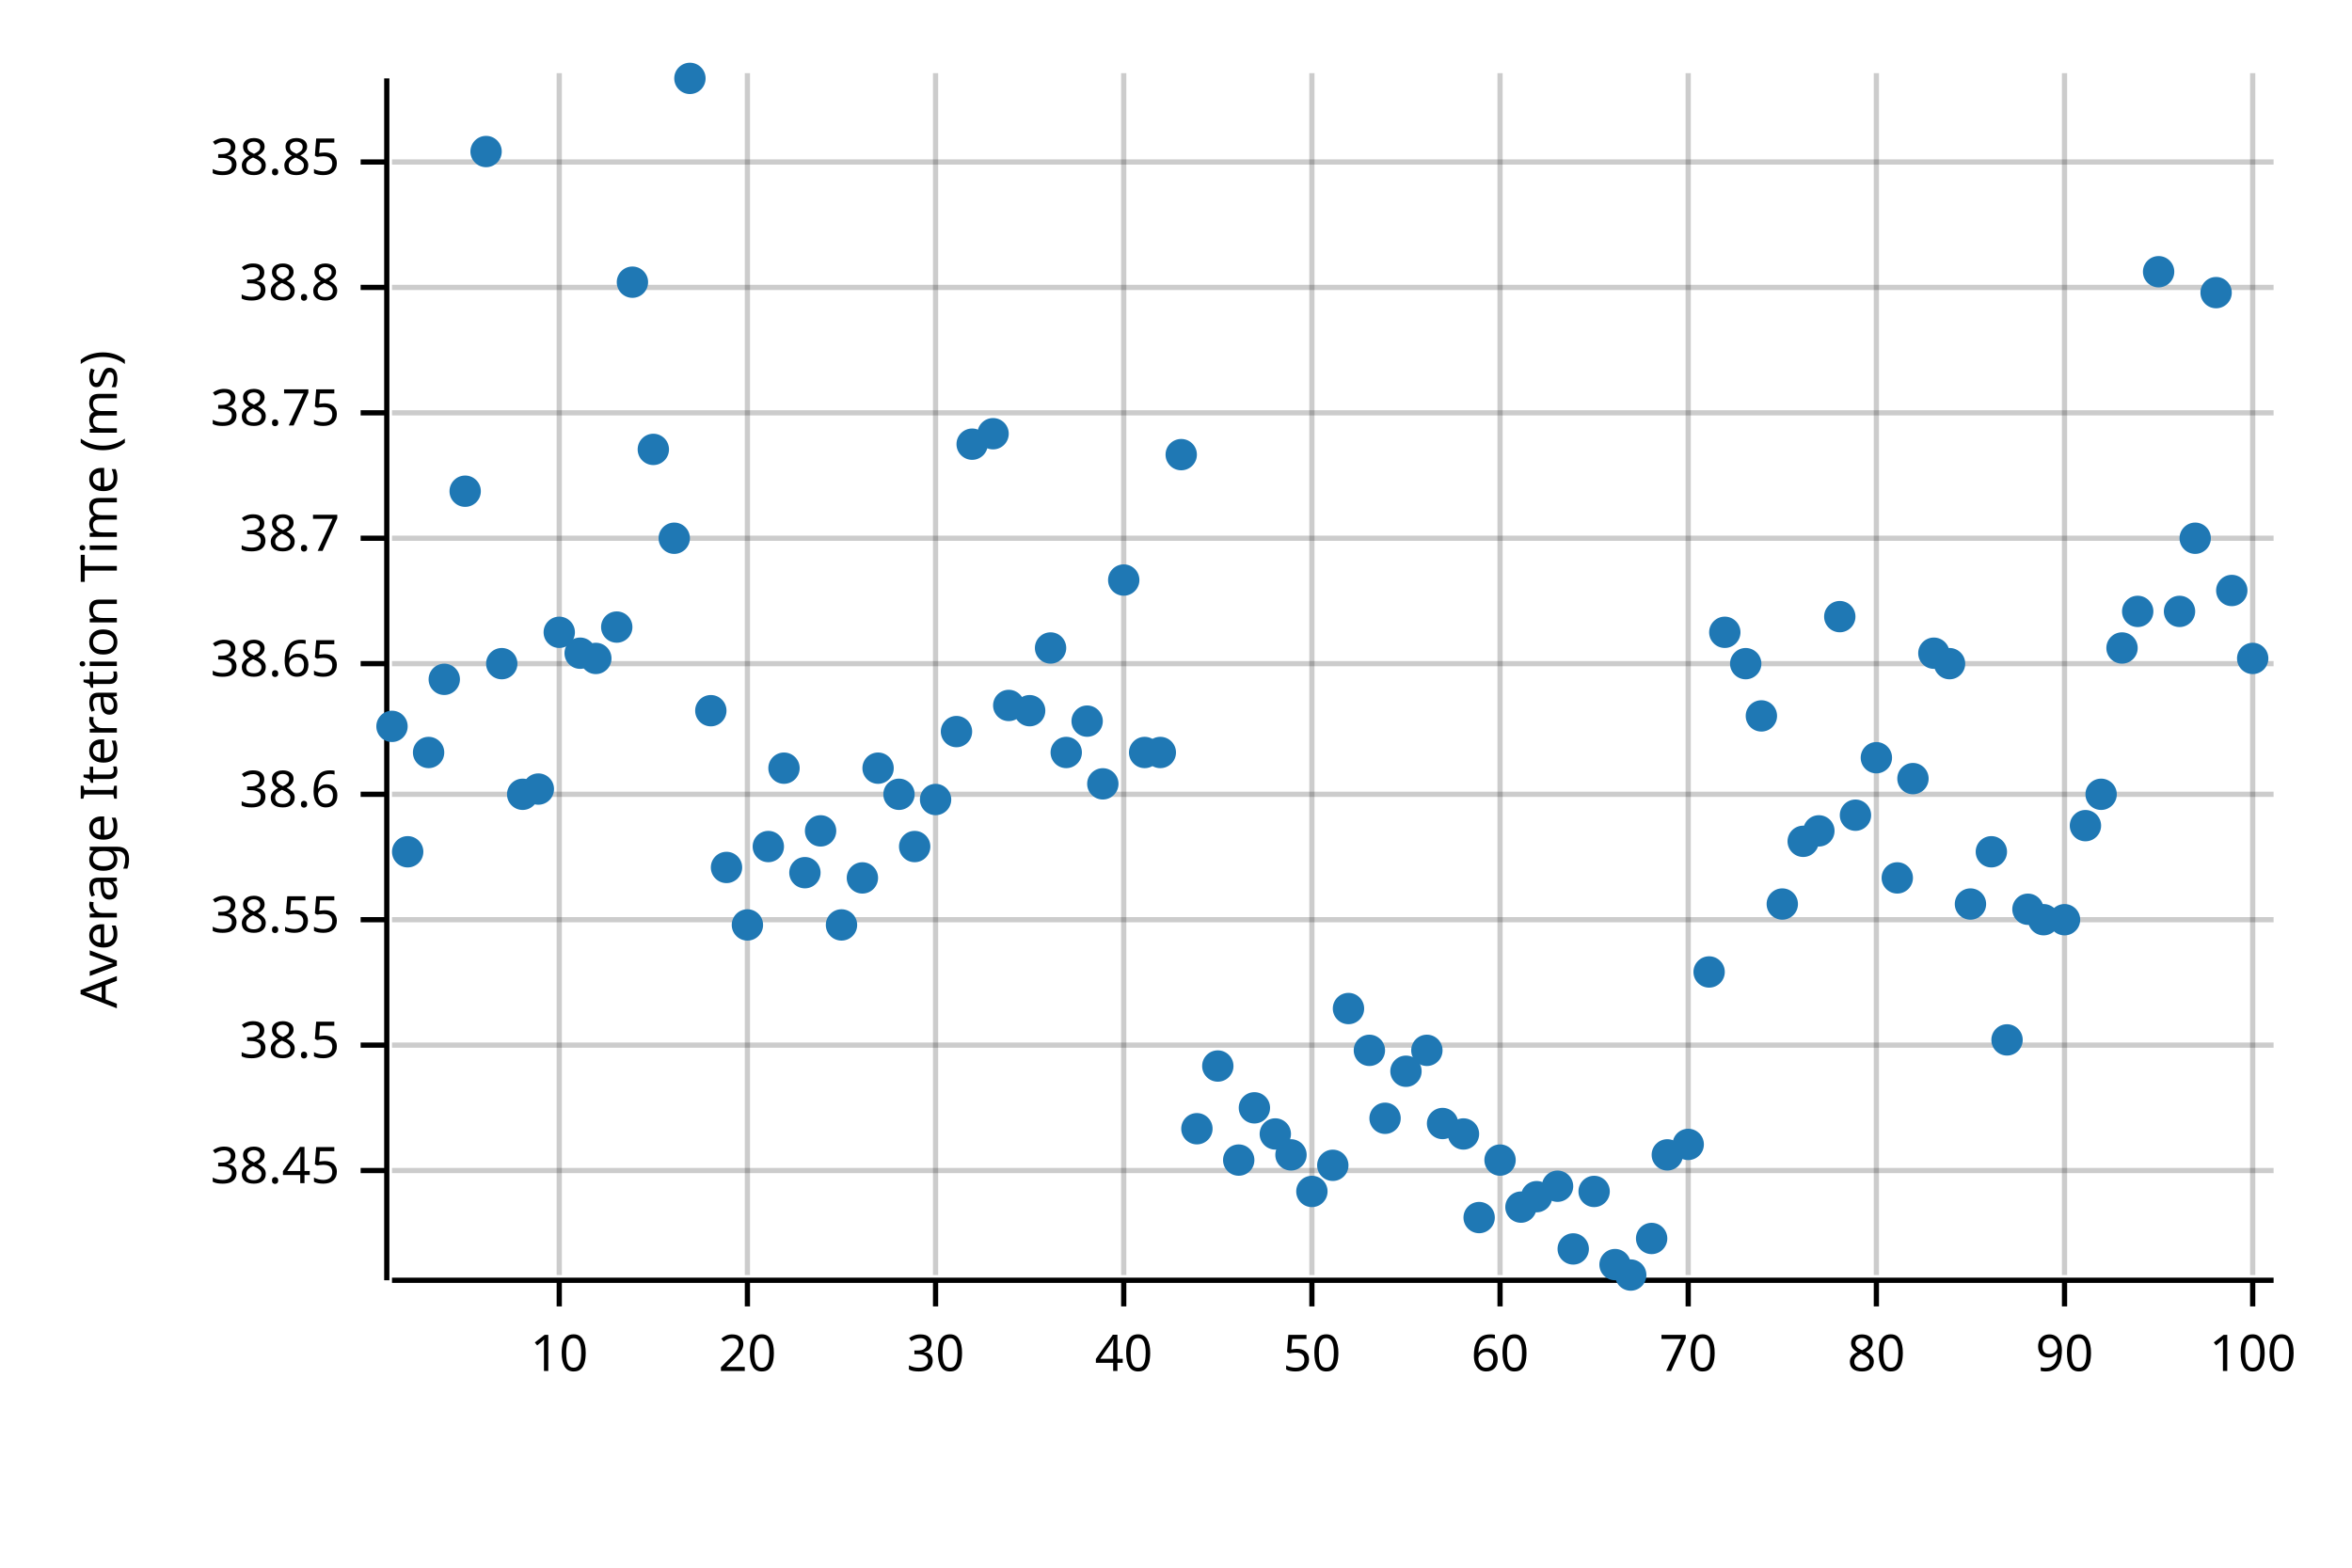
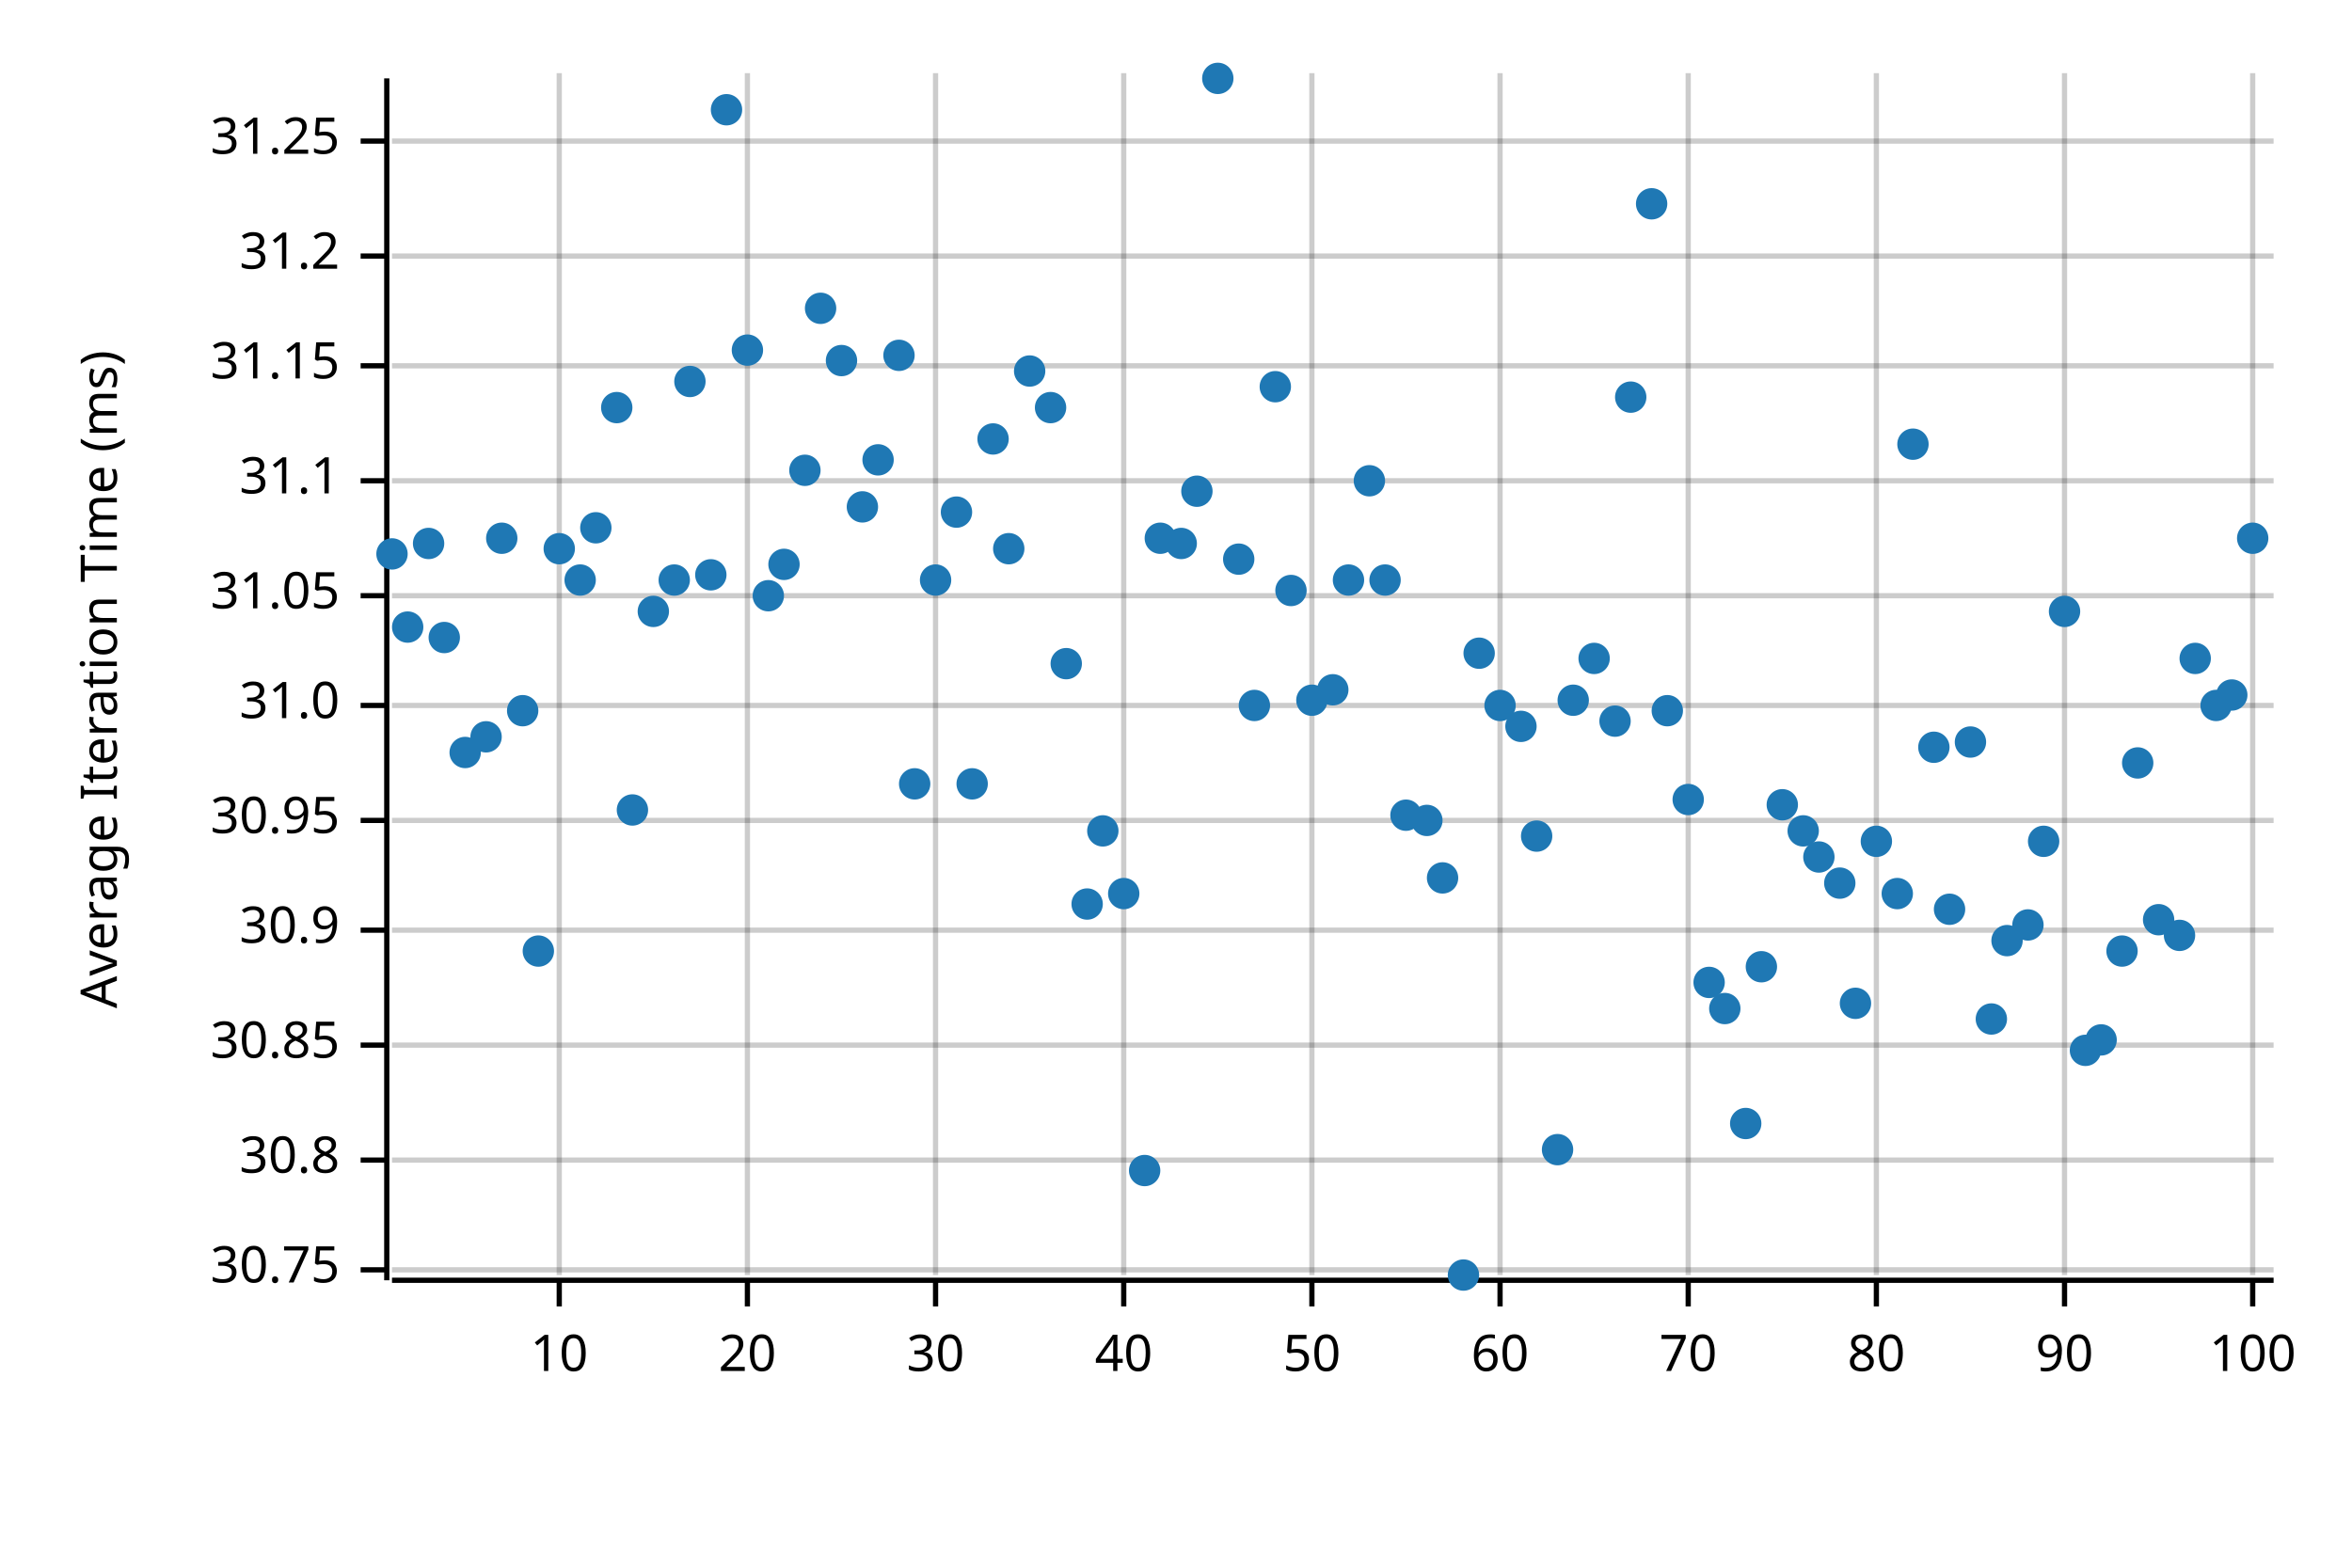
<svg xmlns="http://www.w3.org/2000/svg" width="450" height="300" viewBox="0 0 450 300">
  <text x="15" y="130" dy="0.76em" text-anchor="middle" font-family="sans-serif" font-size="9.677" opacity="1" fill="#000000" transform="rotate(270, 15, 130)">
Average Iteration Time (ms)
</text>
  <line opacity="0.2" stroke="#000000" stroke-width="1" x1="107" y1="244" x2="107" y2="14" />
  <line opacity="0.2" stroke="#000000" stroke-width="1" x1="143" y1="244" x2="143" y2="14" />
  <line opacity="0.2" stroke="#000000" stroke-width="1" x1="179" y1="244" x2="179" y2="14" />
  <line opacity="0.2" stroke="#000000" stroke-width="1" x1="215" y1="244" x2="215" y2="14" />
  <line opacity="0.2" stroke="#000000" stroke-width="1" x1="251" y1="244" x2="251" y2="14" />
  <line opacity="0.2" stroke="#000000" stroke-width="1" x1="287" y1="244" x2="287" y2="14" />
  <line opacity="0.2" stroke="#000000" stroke-width="1" x1="323" y1="244" x2="323" y2="14" />
  <line opacity="0.2" stroke="#000000" stroke-width="1" x1="359" y1="244" x2="359" y2="14" />
  <line opacity="0.2" stroke="#000000" stroke-width="1" x1="395" y1="244" x2="395" y2="14" />
  <line opacity="0.2" stroke="#000000" stroke-width="1" x1="431" y1="244" x2="431" y2="14" />
-   <line opacity="0.2" stroke="#000000" stroke-width="1" x1="75" y1="224" x2="435" y2="224" />
+   <line opacity="0.2" stroke="#000000" stroke-width="1" x1="75" y1="243" x2="435" y2="243" />
+   <line opacity="0.2" stroke="#000000" stroke-width="1" x1="75" y1="222" x2="435" y2="222" />
  <line opacity="0.2" stroke="#000000" stroke-width="1" x1="75" y1="200" x2="435" y2="200" />
-   <line opacity="0.2" stroke="#000000" stroke-width="1" x1="75" y1="176" x2="435" y2="176" />
-   <line opacity="0.2" stroke="#000000" stroke-width="1" x1="75" y1="152" x2="435" y2="152" />
-   <line opacity="0.2" stroke="#000000" stroke-width="1" x1="75" y1="127" x2="435" y2="127" />
-   <line opacity="0.2" stroke="#000000" stroke-width="1" x1="75" y1="103" x2="435" y2="103" />
-   <line opacity="0.2" stroke="#000000" stroke-width="1" x1="75" y1="79" x2="435" y2="79" />
-   <line opacity="0.2" stroke="#000000" stroke-width="1" x1="75" y1="55" x2="435" y2="55" />
-   <line opacity="0.2" stroke="#000000" stroke-width="1" x1="75" y1="31" x2="435" y2="31" />
+   <line opacity="0.2" stroke="#000000" stroke-width="1" x1="75" y1="178" x2="435" y2="178" />
+   <line opacity="0.2" stroke="#000000" stroke-width="1" x1="75" y1="157" x2="435" y2="157" />
+   <line opacity="0.2" stroke="#000000" stroke-width="1" x1="75" y1="135" x2="435" y2="135" />
+   <line opacity="0.2" stroke="#000000" stroke-width="1" x1="75" y1="114" x2="435" y2="114" />
+   <line opacity="0.2" stroke="#000000" stroke-width="1" x1="75" y1="92" x2="435" y2="92" />
+   <line opacity="0.2" stroke="#000000" stroke-width="1" x1="75" y1="70" x2="435" y2="70" />
+   <line opacity="0.2" stroke="#000000" stroke-width="1" x1="75" y1="49" x2="435" y2="49" />
+   <line opacity="0.2" stroke="#000000" stroke-width="1" x1="75" y1="27" x2="435" y2="27" />
  <polyline fill="none" opacity="1" stroke="#000000" stroke-width="1" points="74,15 74,245 " />
-   <text x="65" y="224" dy="0.5ex" text-anchor="end" font-family="sans-serif" font-size="9.677" opacity="1" fill="#000000">
- 38.45
- </text>
-   <polyline fill="none" opacity="1" stroke="#000000" stroke-width="1" points="69,224 74,224 " />
+   <text x="65" y="243" dy="0.5ex" text-anchor="end" font-family="sans-serif" font-size="9.677" opacity="1" fill="#000000">
+ 30.75
+ </text>
+   <polyline fill="none" opacity="1" stroke="#000000" stroke-width="1" points="69,243 74,243 " />
+   <text x="65" y="222" dy="0.5ex" text-anchor="end" font-family="sans-serif" font-size="9.677" opacity="1" fill="#000000">
+ 30.8
+ </text>
+   <polyline fill="none" opacity="1" stroke="#000000" stroke-width="1" points="69,222 74,222 " />
  <text x="65" y="200" dy="0.5ex" text-anchor="end" font-family="sans-serif" font-size="9.677" opacity="1" fill="#000000">
- 38.5
+ 30.85
</text>
  <polyline fill="none" opacity="1" stroke="#000000" stroke-width="1" points="69,200 74,200 " />
-   <text x="65" y="176" dy="0.5ex" text-anchor="end" font-family="sans-serif" font-size="9.677" opacity="1" fill="#000000">
- 38.55
- </text>
-   <polyline fill="none" opacity="1" stroke="#000000" stroke-width="1" points="69,176 74,176 " />
-   <text x="65" y="152" dy="0.5ex" text-anchor="end" font-family="sans-serif" font-size="9.677" opacity="1" fill="#000000">
- 38.6
- </text>
-   <polyline fill="none" opacity="1" stroke="#000000" stroke-width="1" points="69,152 74,152 " />
-   <text x="65" y="127" dy="0.5ex" text-anchor="end" font-family="sans-serif" font-size="9.677" opacity="1" fill="#000000">
- 38.65
- </text>
-   <polyline fill="none" opacity="1" stroke="#000000" stroke-width="1" points="69,127 74,127 " />
-   <text x="65" y="103" dy="0.5ex" text-anchor="end" font-family="sans-serif" font-size="9.677" opacity="1" fill="#000000">
- 38.7
- </text>
-   <polyline fill="none" opacity="1" stroke="#000000" stroke-width="1" points="69,103 74,103 " />
-   <text x="65" y="79" dy="0.5ex" text-anchor="end" font-family="sans-serif" font-size="9.677" opacity="1" fill="#000000">
- 38.75
- </text>
-   <polyline fill="none" opacity="1" stroke="#000000" stroke-width="1" points="69,79 74,79 " />
-   <text x="65" y="55" dy="0.5ex" text-anchor="end" font-family="sans-serif" font-size="9.677" opacity="1" fill="#000000">
- 38.8
- </text>
-   <polyline fill="none" opacity="1" stroke="#000000" stroke-width="1" points="69,55 74,55 " />
-   <text x="65" y="31" dy="0.5ex" text-anchor="end" font-family="sans-serif" font-size="9.677" opacity="1" fill="#000000">
- 38.85
- </text>
-   <polyline fill="none" opacity="1" stroke="#000000" stroke-width="1" points="69,31 74,31 " />
+   <text x="65" y="178" dy="0.5ex" text-anchor="end" font-family="sans-serif" font-size="9.677" opacity="1" fill="#000000">
+ 30.9
+ </text>
+   <polyline fill="none" opacity="1" stroke="#000000" stroke-width="1" points="69,178 74,178 " />
+   <text x="65" y="157" dy="0.5ex" text-anchor="end" font-family="sans-serif" font-size="9.677" opacity="1" fill="#000000">
+ 30.95
+ </text>
+   <polyline fill="none" opacity="1" stroke="#000000" stroke-width="1" points="69,157 74,157 " />
+   <text x="65" y="135" dy="0.5ex" text-anchor="end" font-family="sans-serif" font-size="9.677" opacity="1" fill="#000000">
+ 31.0
+ </text>
+   <polyline fill="none" opacity="1" stroke="#000000" stroke-width="1" points="69,135 74,135 " />
+   <text x="65" y="114" dy="0.5ex" text-anchor="end" font-family="sans-serif" font-size="9.677" opacity="1" fill="#000000">
+ 31.05
+ </text>
+   <polyline fill="none" opacity="1" stroke="#000000" stroke-width="1" points="69,114 74,114 " />
+   <text x="65" y="92" dy="0.5ex" text-anchor="end" font-family="sans-serif" font-size="9.677" opacity="1" fill="#000000">
+ 31.1
+ </text>
+   <polyline fill="none" opacity="1" stroke="#000000" stroke-width="1" points="69,92 74,92 " />
+   <text x="65" y="70" dy="0.5ex" text-anchor="end" font-family="sans-serif" font-size="9.677" opacity="1" fill="#000000">
+ 31.15
+ </text>
+   <polyline fill="none" opacity="1" stroke="#000000" stroke-width="1" points="69,70 74,70 " />
+   <text x="65" y="49" dy="0.5ex" text-anchor="end" font-family="sans-serif" font-size="9.677" opacity="1" fill="#000000">
+ 31.2
+ </text>
+   <polyline fill="none" opacity="1" stroke="#000000" stroke-width="1" points="69,49 74,49 " />
+   <text x="65" y="27" dy="0.5ex" text-anchor="end" font-family="sans-serif" font-size="9.677" opacity="1" fill="#000000">
+ 31.25
+ </text>
+   <polyline fill="none" opacity="1" stroke="#000000" stroke-width="1" points="69,27 74,27 " />
  <polyline fill="none" opacity="1" stroke="#000000" stroke-width="1" points="75,245 435,245 " />
  <text x="107" y="255" dy="0.76em" text-anchor="middle" font-family="sans-serif" font-size="9.677" opacity="1" fill="#000000">
10
</text>
  <polyline fill="none" opacity="1" stroke="#000000" stroke-width="1" points="107,245 107,250 " />
  <text x="143" y="255" dy="0.76em" text-anchor="middle" font-family="sans-serif" font-size="9.677" opacity="1" fill="#000000">
20
</text>
  <polyline fill="none" opacity="1" stroke="#000000" stroke-width="1" points="143,245 143,250 " />
  <text x="179" y="255" dy="0.76em" text-anchor="middle" font-family="sans-serif" font-size="9.677" opacity="1" fill="#000000">
30
</text>
  <polyline fill="none" opacity="1" stroke="#000000" stroke-width="1" points="179,245 179,250 " />
  <text x="215" y="255" dy="0.76em" text-anchor="middle" font-family="sans-serif" font-size="9.677" opacity="1" fill="#000000">
40
</text>
  <polyline fill="none" opacity="1" stroke="#000000" stroke-width="1" points="215,245 215,250 " />
  <text x="251" y="255" dy="0.76em" text-anchor="middle" font-family="sans-serif" font-size="9.677" opacity="1" fill="#000000">
50
</text>
  <polyline fill="none" opacity="1" stroke="#000000" stroke-width="1" points="251,245 251,250 " />
  <text x="287" y="255" dy="0.76em" text-anchor="middle" font-family="sans-serif" font-size="9.677" opacity="1" fill="#000000">
60
</text>
  <polyline fill="none" opacity="1" stroke="#000000" stroke-width="1" points="287,245 287,250 " />
  <text x="323" y="255" dy="0.76em" text-anchor="middle" font-family="sans-serif" font-size="9.677" opacity="1" fill="#000000">
70
</text>
  <polyline fill="none" opacity="1" stroke="#000000" stroke-width="1" points="323,245 323,250 " />
  <text x="359" y="255" dy="0.76em" text-anchor="middle" font-family="sans-serif" font-size="9.677" opacity="1" fill="#000000">
80
</text>
  <polyline fill="none" opacity="1" stroke="#000000" stroke-width="1" points="359,245 359,250 " />
  <text x="395" y="255" dy="0.76em" text-anchor="middle" font-family="sans-serif" font-size="9.677" opacity="1" fill="#000000">
90
</text>
  <polyline fill="none" opacity="1" stroke="#000000" stroke-width="1" points="395,245 395,250 " />
  <text x="431" y="255" dy="0.76em" text-anchor="middle" font-family="sans-serif" font-size="9.677" opacity="1" fill="#000000">
100
</text>
  <polyline fill="none" opacity="1" stroke="#000000" stroke-width="1" points="431,245 431,250 " />
-   <circle cx="75" cy="139" r="3" opacity="1" fill="#1F78B4" stroke="none" stroke-width="1" />
-   <circle cx="78" cy="163" r="3" opacity="1" fill="#1F78B4" stroke="none" stroke-width="1" />
-   <circle cx="82" cy="144" r="3" opacity="1" fill="#1F78B4" stroke="none" stroke-width="1" />
-   <circle cx="85" cy="130" r="3" opacity="1" fill="#1F78B4" stroke="none" stroke-width="1" />
-   <circle cx="89" cy="94" r="3" opacity="1" fill="#1F78B4" stroke="none" stroke-width="1" />
-   <circle cx="93" cy="29" r="3" opacity="1" fill="#1F78B4" stroke="none" stroke-width="1" />
-   <circle cx="96" cy="127" r="3" opacity="1" fill="#1F78B4" stroke="none" stroke-width="1" />
-   <circle cx="100" cy="152" r="3" opacity="1" fill="#1F78B4" stroke="none" stroke-width="1" />
-   <circle cx="103" cy="151" r="3" opacity="1" fill="#1F78B4" stroke="none" stroke-width="1" />
-   <circle cx="107" cy="121" r="3" opacity="1" fill="#1F78B4" stroke="none" stroke-width="1" />
-   <circle cx="111" cy="125" r="3" opacity="1" fill="#1F78B4" stroke="none" stroke-width="1" />
-   <circle cx="114" cy="126" r="3" opacity="1" fill="#1F78B4" stroke="none" stroke-width="1" />
-   <circle cx="118" cy="120" r="3" opacity="1" fill="#1F78B4" stroke="none" stroke-width="1" />
-   <circle cx="121" cy="54" r="3" opacity="1" fill="#1F78B4" stroke="none" stroke-width="1" />
-   <circle cx="125" cy="86" r="3" opacity="1" fill="#1F78B4" stroke="none" stroke-width="1" />
-   <circle cx="129" cy="103" r="3" opacity="1" fill="#1F78B4" stroke="none" stroke-width="1" />
-   <circle cx="132" cy="15" r="3" opacity="1" fill="#1F78B4" stroke="none" stroke-width="1" />
-   <circle cx="136" cy="136" r="3" opacity="1" fill="#1F78B4" stroke="none" stroke-width="1" />
-   <circle cx="139" cy="166" r="3" opacity="1" fill="#1F78B4" stroke="none" stroke-width="1" />
-   <circle cx="143" cy="177" r="3" opacity="1" fill="#1F78B4" stroke="none" stroke-width="1" />
-   <circle cx="147" cy="162" r="3" opacity="1" fill="#1F78B4" stroke="none" stroke-width="1" />
-   <circle cx="150" cy="147" r="3" opacity="1" fill="#1F78B4" stroke="none" stroke-width="1" />
-   <circle cx="154" cy="167" r="3" opacity="1" fill="#1F78B4" stroke="none" stroke-width="1" />
-   <circle cx="157" cy="159" r="3" opacity="1" fill="#1F78B4" stroke="none" stroke-width="1" />
-   <circle cx="161" cy="177" r="3" opacity="1" fill="#1F78B4" stroke="none" stroke-width="1" />
-   <circle cx="165" cy="168" r="3" opacity="1" fill="#1F78B4" stroke="none" stroke-width="1" />
-   <circle cx="168" cy="147" r="3" opacity="1" fill="#1F78B4" stroke="none" stroke-width="1" />
-   <circle cx="172" cy="152" r="3" opacity="1" fill="#1F78B4" stroke="none" stroke-width="1" />
-   <circle cx="175" cy="162" r="3" opacity="1" fill="#1F78B4" stroke="none" stroke-width="1" />
-   <circle cx="179" cy="153" r="3" opacity="1" fill="#1F78B4" stroke="none" stroke-width="1" />
-   <circle cx="183" cy="140" r="3" opacity="1" fill="#1F78B4" stroke="none" stroke-width="1" />
-   <circle cx="186" cy="85" r="3" opacity="1" fill="#1F78B4" stroke="none" stroke-width="1" />
-   <circle cx="190" cy="83" r="3" opacity="1" fill="#1F78B4" stroke="none" stroke-width="1" />
-   <circle cx="193" cy="135" r="3" opacity="1" fill="#1F78B4" stroke="none" stroke-width="1" />
-   <circle cx="197" cy="136" r="3" opacity="1" fill="#1F78B4" stroke="none" stroke-width="1" />
-   <circle cx="201" cy="124" r="3" opacity="1" fill="#1F78B4" stroke="none" stroke-width="1" />
-   <circle cx="204" cy="144" r="3" opacity="1" fill="#1F78B4" stroke="none" stroke-width="1" />
-   <circle cx="208" cy="138" r="3" opacity="1" fill="#1F78B4" stroke="none" stroke-width="1" />
-   <circle cx="211" cy="150" r="3" opacity="1" fill="#1F78B4" stroke="none" stroke-width="1" />
-   <circle cx="215" cy="111" r="3" opacity="1" fill="#1F78B4" stroke="none" stroke-width="1" />
-   <circle cx="219" cy="144" r="3" opacity="1" fill="#1F78B4" stroke="none" stroke-width="1" />
-   <circle cx="222" cy="144" r="3" opacity="1" fill="#1F78B4" stroke="none" stroke-width="1" />
-   <circle cx="226" cy="87" r="3" opacity="1" fill="#1F78B4" stroke="none" stroke-width="1" />
-   <circle cx="229" cy="216" r="3" opacity="1" fill="#1F78B4" stroke="none" stroke-width="1" />
-   <circle cx="233" cy="204" r="3" opacity="1" fill="#1F78B4" stroke="none" stroke-width="1" />
-   <circle cx="237" cy="222" r="3" opacity="1" fill="#1F78B4" stroke="none" stroke-width="1" />
-   <circle cx="240" cy="212" r="3" opacity="1" fill="#1F78B4" stroke="none" stroke-width="1" />
-   <circle cx="244" cy="217" r="3" opacity="1" fill="#1F78B4" stroke="none" stroke-width="1" />
-   <circle cx="247" cy="221" r="3" opacity="1" fill="#1F78B4" stroke="none" stroke-width="1" />
-   <circle cx="251" cy="228" r="3" opacity="1" fill="#1F78B4" stroke="none" stroke-width="1" />
-   <circle cx="255" cy="223" r="3" opacity="1" fill="#1F78B4" stroke="none" stroke-width="1" />
-   <circle cx="258" cy="193" r="3" opacity="1" fill="#1F78B4" stroke="none" stroke-width="1" />
-   <circle cx="262" cy="201" r="3" opacity="1" fill="#1F78B4" stroke="none" stroke-width="1" />
-   <circle cx="265" cy="214" r="3" opacity="1" fill="#1F78B4" stroke="none" stroke-width="1" />
-   <circle cx="269" cy="205" r="3" opacity="1" fill="#1F78B4" stroke="none" stroke-width="1" />
-   <circle cx="273" cy="201" r="3" opacity="1" fill="#1F78B4" stroke="none" stroke-width="1" />
-   <circle cx="276" cy="215" r="3" opacity="1" fill="#1F78B4" stroke="none" stroke-width="1" />
-   <circle cx="280" cy="217" r="3" opacity="1" fill="#1F78B4" stroke="none" stroke-width="1" />
-   <circle cx="283" cy="233" r="3" opacity="1" fill="#1F78B4" stroke="none" stroke-width="1" />
-   <circle cx="287" cy="222" r="3" opacity="1" fill="#1F78B4" stroke="none" stroke-width="1" />
-   <circle cx="291" cy="231" r="3" opacity="1" fill="#1F78B4" stroke="none" stroke-width="1" />
-   <circle cx="294" cy="229" r="3" opacity="1" fill="#1F78B4" stroke="none" stroke-width="1" />
-   <circle cx="298" cy="227" r="3" opacity="1" fill="#1F78B4" stroke="none" stroke-width="1" />
-   <circle cx="301" cy="239" r="3" opacity="1" fill="#1F78B4" stroke="none" stroke-width="1" />
-   <circle cx="305" cy="228" r="3" opacity="1" fill="#1F78B4" stroke="none" stroke-width="1" />
-   <circle cx="309" cy="242" r="3" opacity="1" fill="#1F78B4" stroke="none" stroke-width="1" />
-   <circle cx="312" cy="244" r="3" opacity="1" fill="#1F78B4" stroke="none" stroke-width="1" />
-   <circle cx="316" cy="237" r="3" opacity="1" fill="#1F78B4" stroke="none" stroke-width="1" />
-   <circle cx="319" cy="221" r="3" opacity="1" fill="#1F78B4" stroke="none" stroke-width="1" />
-   <circle cx="323" cy="219" r="3" opacity="1" fill="#1F78B4" stroke="none" stroke-width="1" />
-   <circle cx="327" cy="186" r="3" opacity="1" fill="#1F78B4" stroke="none" stroke-width="1" />
-   <circle cx="330" cy="121" r="3" opacity="1" fill="#1F78B4" stroke="none" stroke-width="1" />
-   <circle cx="334" cy="127" r="3" opacity="1" fill="#1F78B4" stroke="none" stroke-width="1" />
-   <circle cx="337" cy="137" r="3" opacity="1" fill="#1F78B4" stroke="none" stroke-width="1" />
-   <circle cx="341" cy="173" r="3" opacity="1" fill="#1F78B4" stroke="none" stroke-width="1" />
-   <circle cx="345" cy="161" r="3" opacity="1" fill="#1F78B4" stroke="none" stroke-width="1" />
-   <circle cx="348" cy="159" r="3" opacity="1" fill="#1F78B4" stroke="none" stroke-width="1" />
-   <circle cx="352" cy="118" r="3" opacity="1" fill="#1F78B4" stroke="none" stroke-width="1" />
-   <circle cx="355" cy="156" r="3" opacity="1" fill="#1F78B4" stroke="none" stroke-width="1" />
-   <circle cx="359" cy="145" r="3" opacity="1" fill="#1F78B4" stroke="none" stroke-width="1" />
-   <circle cx="363" cy="168" r="3" opacity="1" fill="#1F78B4" stroke="none" stroke-width="1" />
-   <circle cx="366" cy="149" r="3" opacity="1" fill="#1F78B4" stroke="none" stroke-width="1" />
-   <circle cx="370" cy="125" r="3" opacity="1" fill="#1F78B4" stroke="none" stroke-width="1" />
-   <circle cx="373" cy="127" r="3" opacity="1" fill="#1F78B4" stroke="none" stroke-width="1" />
-   <circle cx="377" cy="173" r="3" opacity="1" fill="#1F78B4" stroke="none" stroke-width="1" />
-   <circle cx="381" cy="163" r="3" opacity="1" fill="#1F78B4" stroke="none" stroke-width="1" />
-   <circle cx="384" cy="199" r="3" opacity="1" fill="#1F78B4" stroke="none" stroke-width="1" />
-   <circle cx="388" cy="174" r="3" opacity="1" fill="#1F78B4" stroke="none" stroke-width="1" />
-   <circle cx="391" cy="176" r="3" opacity="1" fill="#1F78B4" stroke="none" stroke-width="1" />
-   <circle cx="395" cy="176" r="3" opacity="1" fill="#1F78B4" stroke="none" stroke-width="1" />
-   <circle cx="399" cy="158" r="3" opacity="1" fill="#1F78B4" stroke="none" stroke-width="1" />
-   <circle cx="402" cy="152" r="3" opacity="1" fill="#1F78B4" stroke="none" stroke-width="1" />
-   <circle cx="406" cy="124" r="3" opacity="1" fill="#1F78B4" stroke="none" stroke-width="1" />
-   <circle cx="409" cy="117" r="3" opacity="1" fill="#1F78B4" stroke="none" stroke-width="1" />
-   <circle cx="413" cy="52" r="3" opacity="1" fill="#1F78B4" stroke="none" stroke-width="1" />
-   <circle cx="417" cy="117" r="3" opacity="1" fill="#1F78B4" stroke="none" stroke-width="1" />
-   <circle cx="420" cy="103" r="3" opacity="1" fill="#1F78B4" stroke="none" stroke-width="1" />
-   <circle cx="424" cy="56" r="3" opacity="1" fill="#1F78B4" stroke="none" stroke-width="1" />
-   <circle cx="427" cy="113" r="3" opacity="1" fill="#1F78B4" stroke="none" stroke-width="1" />
-   <circle cx="431" cy="126" r="3" opacity="1" fill="#1F78B4" stroke="none" stroke-width="1" />
+   <circle cx="75" cy="106" r="3" opacity="1" fill="#1F78B4" stroke="none" stroke-width="1" />
+   <circle cx="78" cy="120" r="3" opacity="1" fill="#1F78B4" stroke="none" stroke-width="1" />
+   <circle cx="82" cy="104" r="3" opacity="1" fill="#1F78B4" stroke="none" stroke-width="1" />
+   <circle cx="85" cy="122" r="3" opacity="1" fill="#1F78B4" stroke="none" stroke-width="1" />
+   <circle cx="89" cy="144" r="3" opacity="1" fill="#1F78B4" stroke="none" stroke-width="1" />
+   <circle cx="93" cy="141" r="3" opacity="1" fill="#1F78B4" stroke="none" stroke-width="1" />
+   <circle cx="96" cy="103" r="3" opacity="1" fill="#1F78B4" stroke="none" stroke-width="1" />
+   <circle cx="100" cy="136" r="3" opacity="1" fill="#1F78B4" stroke="none" stroke-width="1" />
+   <circle cx="103" cy="182" r="3" opacity="1" fill="#1F78B4" stroke="none" stroke-width="1" />
+   <circle cx="107" cy="105" r="3" opacity="1" fill="#1F78B4" stroke="none" stroke-width="1" />
+   <circle cx="111" cy="111" r="3" opacity="1" fill="#1F78B4" stroke="none" stroke-width="1" />
+   <circle cx="114" cy="101" r="3" opacity="1" fill="#1F78B4" stroke="none" stroke-width="1" />
+   <circle cx="118" cy="78" r="3" opacity="1" fill="#1F78B4" stroke="none" stroke-width="1" />
+   <circle cx="121" cy="155" r="3" opacity="1" fill="#1F78B4" stroke="none" stroke-width="1" />
+   <circle cx="125" cy="117" r="3" opacity="1" fill="#1F78B4" stroke="none" stroke-width="1" />
+   <circle cx="129" cy="111" r="3" opacity="1" fill="#1F78B4" stroke="none" stroke-width="1" />
+   <circle cx="132" cy="73" r="3" opacity="1" fill="#1F78B4" stroke="none" stroke-width="1" />
+   <circle cx="136" cy="110" r="3" opacity="1" fill="#1F78B4" stroke="none" stroke-width="1" />
+   <circle cx="139" cy="21" r="3" opacity="1" fill="#1F78B4" stroke="none" stroke-width="1" />
+   <circle cx="143" cy="67" r="3" opacity="1" fill="#1F78B4" stroke="none" stroke-width="1" />
+   <circle cx="147" cy="114" r="3" opacity="1" fill="#1F78B4" stroke="none" stroke-width="1" />
+   <circle cx="150" cy="108" r="3" opacity="1" fill="#1F78B4" stroke="none" stroke-width="1" />
+   <circle cx="154" cy="90" r="3" opacity="1" fill="#1F78B4" stroke="none" stroke-width="1" />
+   <circle cx="157" cy="59" r="3" opacity="1" fill="#1F78B4" stroke="none" stroke-width="1" />
+   <circle cx="161" cy="69" r="3" opacity="1" fill="#1F78B4" stroke="none" stroke-width="1" />
+   <circle cx="165" cy="97" r="3" opacity="1" fill="#1F78B4" stroke="none" stroke-width="1" />
+   <circle cx="168" cy="88" r="3" opacity="1" fill="#1F78B4" stroke="none" stroke-width="1" />
+   <circle cx="172" cy="68" r="3" opacity="1" fill="#1F78B4" stroke="none" stroke-width="1" />
+   <circle cx="175" cy="150" r="3" opacity="1" fill="#1F78B4" stroke="none" stroke-width="1" />
+   <circle cx="179" cy="111" r="3" opacity="1" fill="#1F78B4" stroke="none" stroke-width="1" />
+   <circle cx="183" cy="98" r="3" opacity="1" fill="#1F78B4" stroke="none" stroke-width="1" />
+   <circle cx="186" cy="150" r="3" opacity="1" fill="#1F78B4" stroke="none" stroke-width="1" />
+   <circle cx="190" cy="84" r="3" opacity="1" fill="#1F78B4" stroke="none" stroke-width="1" />
+   <circle cx="193" cy="105" r="3" opacity="1" fill="#1F78B4" stroke="none" stroke-width="1" />
+   <circle cx="197" cy="71" r="3" opacity="1" fill="#1F78B4" stroke="none" stroke-width="1" />
+   <circle cx="201" cy="78" r="3" opacity="1" fill="#1F78B4" stroke="none" stroke-width="1" />
+   <circle cx="204" cy="127" r="3" opacity="1" fill="#1F78B4" stroke="none" stroke-width="1" />
+   <circle cx="208" cy="173" r="3" opacity="1" fill="#1F78B4" stroke="none" stroke-width="1" />
+   <circle cx="211" cy="159" r="3" opacity="1" fill="#1F78B4" stroke="none" stroke-width="1" />
+   <circle cx="215" cy="171" r="3" opacity="1" fill="#1F78B4" stroke="none" stroke-width="1" />
+   <circle cx="219" cy="224" r="3" opacity="1" fill="#1F78B4" stroke="none" stroke-width="1" />
+   <circle cx="222" cy="103" r="3" opacity="1" fill="#1F78B4" stroke="none" stroke-width="1" />
+   <circle cx="226" cy="104" r="3" opacity="1" fill="#1F78B4" stroke="none" stroke-width="1" />
+   <circle cx="229" cy="94" r="3" opacity="1" fill="#1F78B4" stroke="none" stroke-width="1" />
+   <circle cx="233" cy="15" r="3" opacity="1" fill="#1F78B4" stroke="none" stroke-width="1" />
+   <circle cx="237" cy="107" r="3" opacity="1" fill="#1F78B4" stroke="none" stroke-width="1" />
+   <circle cx="240" cy="135" r="3" opacity="1" fill="#1F78B4" stroke="none" stroke-width="1" />
+   <circle cx="244" cy="74" r="3" opacity="1" fill="#1F78B4" stroke="none" stroke-width="1" />
+   <circle cx="247" cy="113" r="3" opacity="1" fill="#1F78B4" stroke="none" stroke-width="1" />
+   <circle cx="251" cy="134" r="3" opacity="1" fill="#1F78B4" stroke="none" stroke-width="1" />
+   <circle cx="255" cy="132" r="3" opacity="1" fill="#1F78B4" stroke="none" stroke-width="1" />
+   <circle cx="258" cy="111" r="3" opacity="1" fill="#1F78B4" stroke="none" stroke-width="1" />
+   <circle cx="262" cy="92" r="3" opacity="1" fill="#1F78B4" stroke="none" stroke-width="1" />
+   <circle cx="265" cy="111" r="3" opacity="1" fill="#1F78B4" stroke="none" stroke-width="1" />
+   <circle cx="269" cy="156" r="3" opacity="1" fill="#1F78B4" stroke="none" stroke-width="1" />
+   <circle cx="273" cy="157" r="3" opacity="1" fill="#1F78B4" stroke="none" stroke-width="1" />
+   <circle cx="276" cy="168" r="3" opacity="1" fill="#1F78B4" stroke="none" stroke-width="1" />
+   <circle cx="280" cy="244" r="3" opacity="1" fill="#1F78B4" stroke="none" stroke-width="1" />
+   <circle cx="283" cy="125" r="3" opacity="1" fill="#1F78B4" stroke="none" stroke-width="1" />
+   <circle cx="287" cy="135" r="3" opacity="1" fill="#1F78B4" stroke="none" stroke-width="1" />
+   <circle cx="291" cy="139" r="3" opacity="1" fill="#1F78B4" stroke="none" stroke-width="1" />
+   <circle cx="294" cy="160" r="3" opacity="1" fill="#1F78B4" stroke="none" stroke-width="1" />
+   <circle cx="298" cy="220" r="3" opacity="1" fill="#1F78B4" stroke="none" stroke-width="1" />
+   <circle cx="301" cy="134" r="3" opacity="1" fill="#1F78B4" stroke="none" stroke-width="1" />
+   <circle cx="305" cy="126" r="3" opacity="1" fill="#1F78B4" stroke="none" stroke-width="1" />
+   <circle cx="309" cy="138" r="3" opacity="1" fill="#1F78B4" stroke="none" stroke-width="1" />
+   <circle cx="312" cy="76" r="3" opacity="1" fill="#1F78B4" stroke="none" stroke-width="1" />
+   <circle cx="316" cy="39" r="3" opacity="1" fill="#1F78B4" stroke="none" stroke-width="1" />
+   <circle cx="319" cy="136" r="3" opacity="1" fill="#1F78B4" stroke="none" stroke-width="1" />
+   <circle cx="323" cy="153" r="3" opacity="1" fill="#1F78B4" stroke="none" stroke-width="1" />
+   <circle cx="327" cy="188" r="3" opacity="1" fill="#1F78B4" stroke="none" stroke-width="1" />
+   <circle cx="330" cy="193" r="3" opacity="1" fill="#1F78B4" stroke="none" stroke-width="1" />
+   <circle cx="334" cy="215" r="3" opacity="1" fill="#1F78B4" stroke="none" stroke-width="1" />
+   <circle cx="337" cy="185" r="3" opacity="1" fill="#1F78B4" stroke="none" stroke-width="1" />
+   <circle cx="341" cy="154" r="3" opacity="1" fill="#1F78B4" stroke="none" stroke-width="1" />
+   <circle cx="345" cy="159" r="3" opacity="1" fill="#1F78B4" stroke="none" stroke-width="1" />
+   <circle cx="348" cy="164" r="3" opacity="1" fill="#1F78B4" stroke="none" stroke-width="1" />
+   <circle cx="352" cy="169" r="3" opacity="1" fill="#1F78B4" stroke="none" stroke-width="1" />
+   <circle cx="355" cy="192" r="3" opacity="1" fill="#1F78B4" stroke="none" stroke-width="1" />
+   <circle cx="359" cy="161" r="3" opacity="1" fill="#1F78B4" stroke="none" stroke-width="1" />
+   <circle cx="363" cy="171" r="3" opacity="1" fill="#1F78B4" stroke="none" stroke-width="1" />
+   <circle cx="366" cy="85" r="3" opacity="1" fill="#1F78B4" stroke="none" stroke-width="1" />
+   <circle cx="370" cy="143" r="3" opacity="1" fill="#1F78B4" stroke="none" stroke-width="1" />
+   <circle cx="373" cy="174" r="3" opacity="1" fill="#1F78B4" stroke="none" stroke-width="1" />
+   <circle cx="377" cy="142" r="3" opacity="1" fill="#1F78B4" stroke="none" stroke-width="1" />
+   <circle cx="381" cy="195" r="3" opacity="1" fill="#1F78B4" stroke="none" stroke-width="1" />
+   <circle cx="384" cy="180" r="3" opacity="1" fill="#1F78B4" stroke="none" stroke-width="1" />
+   <circle cx="388" cy="177" r="3" opacity="1" fill="#1F78B4" stroke="none" stroke-width="1" />
+   <circle cx="391" cy="161" r="3" opacity="1" fill="#1F78B4" stroke="none" stroke-width="1" />
+   <circle cx="395" cy="117" r="3" opacity="1" fill="#1F78B4" stroke="none" stroke-width="1" />
+   <circle cx="399" cy="201" r="3" opacity="1" fill="#1F78B4" stroke="none" stroke-width="1" />
+   <circle cx="402" cy="199" r="3" opacity="1" fill="#1F78B4" stroke="none" stroke-width="1" />
+   <circle cx="406" cy="182" r="3" opacity="1" fill="#1F78B4" stroke="none" stroke-width="1" />
+   <circle cx="409" cy="146" r="3" opacity="1" fill="#1F78B4" stroke="none" stroke-width="1" />
+   <circle cx="413" cy="176" r="3" opacity="1" fill="#1F78B4" stroke="none" stroke-width="1" />
+   <circle cx="417" cy="179" r="3" opacity="1" fill="#1F78B4" stroke="none" stroke-width="1" />
+   <circle cx="420" cy="126" r="3" opacity="1" fill="#1F78B4" stroke="none" stroke-width="1" />
+   <circle cx="424" cy="135" r="3" opacity="1" fill="#1F78B4" stroke="none" stroke-width="1" />
+   <circle cx="427" cy="133" r="3" opacity="1" fill="#1F78B4" stroke="none" stroke-width="1" />
+   <circle cx="431" cy="103" r="3" opacity="1" fill="#1F78B4" stroke="none" stroke-width="1" />
</svg>
